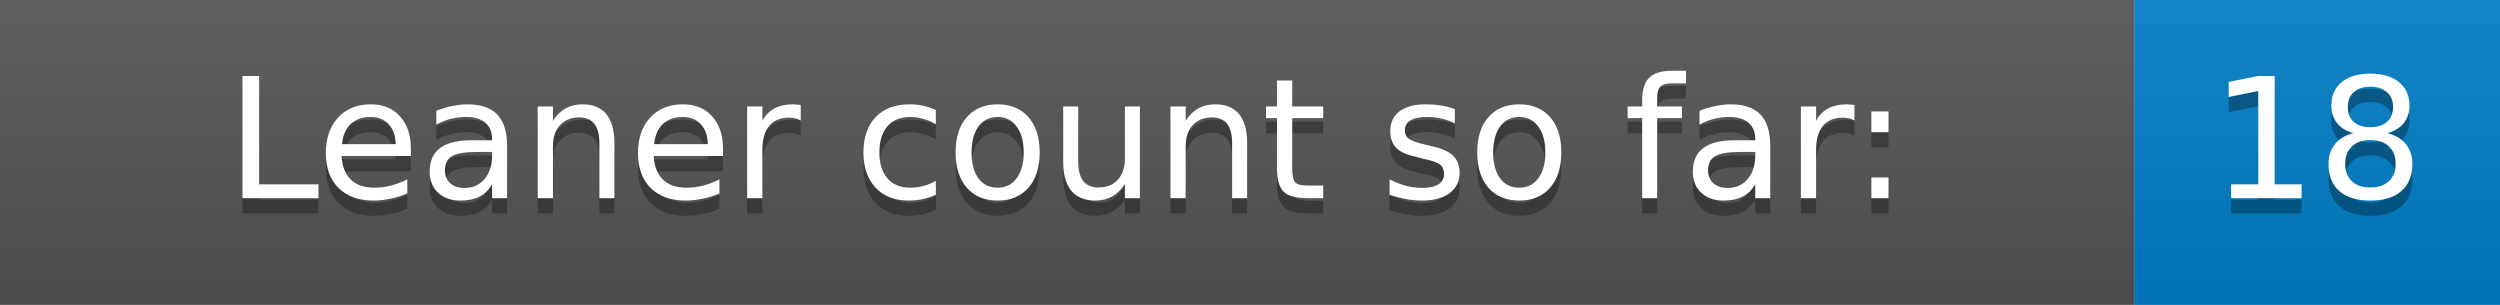
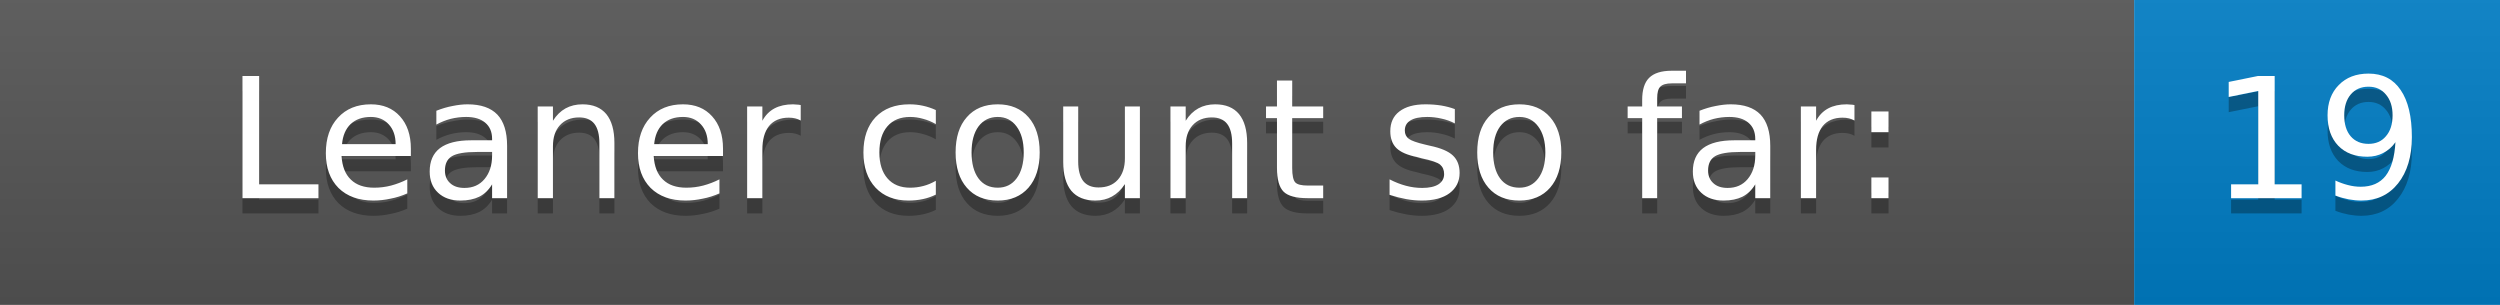
<svg xmlns="http://www.w3.org/2000/svg" width="164.0" height="20">
  <defs>
    <linearGradient id="gradient" x2="0" y2="100%">
      <stop offset="0" stop-color="#bbb" stop-opacity=".1" />
      <stop offset="1" stop-opacity=".1" />
    </linearGradient>
  </defs>
  <g>
    <rect width="140.0" height="20" fill="#555" />
    <rect x="140.0" width="24" height="20" fill="#007ec6" />
    <rect width="164.0" height="20" fill="url(#gradient)" />
  </g>
  <g fill="#fff" text-anchor="middle" font-family="DejaVu Sans,Verdana,Geneva,sans-serif" font-size="11">
    <text x="70.0" y="14" fill="#010101" fill-opacity=".3">Leaner count so far:</text>
    <text x="70.0" y="13">Leaner count so far:</text>
-     <text x="152.0" y="14" fill="#010101" fill-opacity=".3">18</text>
-     <text x="152.0" y="13">18</text>
+     <text x="152.0" y="14" fill="#010101" fill-opacity=".3">19</text>
+     <text x="152.0" y="13">19</text>
  </g>
</svg>
